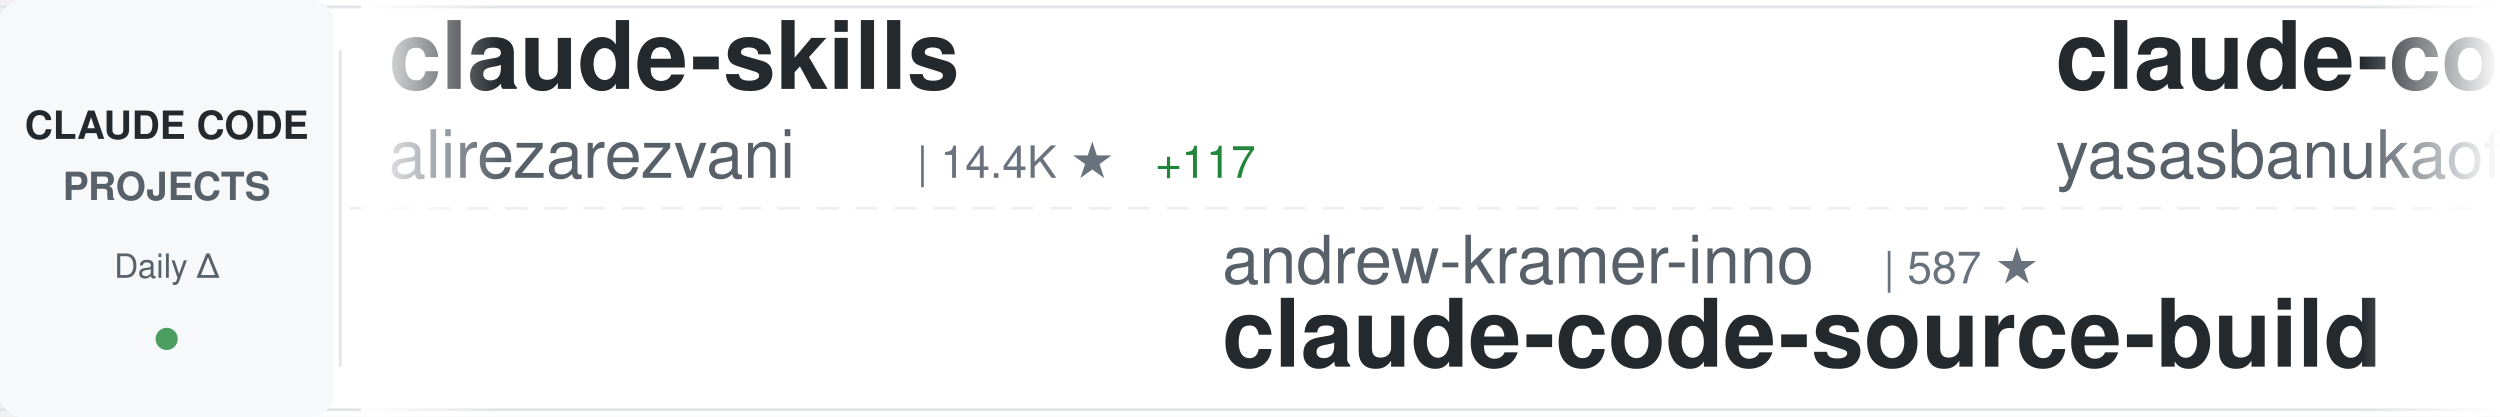
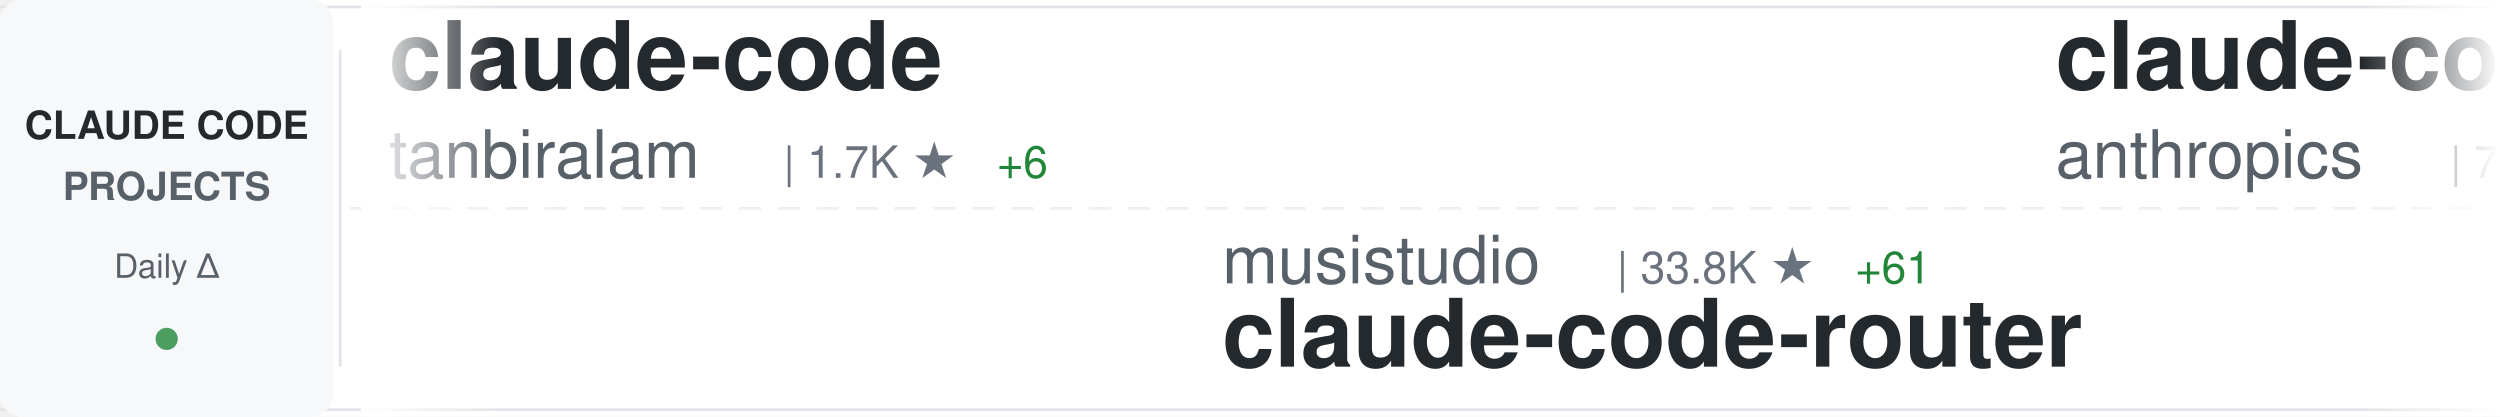
<svg xmlns="http://www.w3.org/2000/svg" width="900" height="150">
  <defs>
    <linearGradient id="awesomeLeftFade" x1="0%" y1="0%" x2="100%" y2="0%">
      <stop offset="0%" style="stop-color:#ffffff;stop-opacity:1" />
      <stop offset="100%" style="stop-color:#ffffff;stop-opacity:0" />
    </linearGradient>
    <linearGradient id="awesomeRightFade" x1="0%" y1="0%" x2="100%" y2="0%">
      <stop offset="0%" style="stop-color:#ffffff;stop-opacity:0" />
      <stop offset="100%" style="stop-color:#ffffff;stop-opacity:1" />
    </linearGradient>
  </defs>
  <rect width="900" height="150" fill="#ffffff" rx="8" />
  <rect x="0" y="2" width="900" height="1" fill="#e1e4e8" />
  <rect x="0" y="147" width="900" height="1" fill="#e1e4e8" />
  <line x1="0" y1="75" x2="900" y2="75" stroke="#e1e4e8" stroke-width="1" stroke-dasharray="8 6" opacity="0.6" />
  <rect x="0" y="0" width="120" height="150" fill="#f6f8fa" rx="8" />
  <text x="60" y="50" font-family="-apple-system, BlinkMacSystemFont, 'Segoe UI', Helvetica, Arial, sans-serif" font-size="14" font-weight="600" fill="#24292e" text-anchor="middle">CLAUDE CODE</text>
  <text x="60" y="72" font-family="-apple-system, BlinkMacSystemFont, 'Segoe UI', Helvetica, Arial, sans-serif" font-size="14" font-weight="600" fill="#586069" text-anchor="middle">PROJECTS</text>
  <text x="60" y="100" font-family="-apple-system, BlinkMacSystemFont, 'Segoe UI', Helvetica, Arial, sans-serif" font-size="12" font-weight="500" fill="#586069" text-anchor="middle">Daily Δ</text>
  <circle cx="60" cy="122" r="4" fill="#22863a" opacity="0.8" />
  <rect x="122" y="18" width="1" height="114" fill="#e1e4e8" />
  <clipPath id="awesomeTickerClip">
    <rect x="130" y="0" width="770" height="150" />
  </clipPath>
  <g clip-path="url(#awesomeTickerClip)">
    <g id="awesomeTickerItems">
      <animateTransform attributeName="transform" attributeType="XML" type="translate" from="0 0" to="-3000 0" dur="54s" repeatCount="indefinite" />
      <g transform="translate(0, 0)">
-         <text x="140" y="32" font-family="-apple-system, BlinkMacSystemFont, 'Segoe UI', Helvetica, Arial, sans-serif" font-size="34" font-weight="600" fill="#24292e">claude-skills</text>
-         <text x="140" y="64" font-family="-apple-system, BlinkMacSystemFont, 'Segoe UI', Helvetica, Arial, sans-serif" font-size="24" font-weight="400" fill="#586069">alirezarezvani</text>
-         <text x="330" y="64" font-family="-apple-system, BlinkMacSystemFont, 'Segoe UI', Helvetica, Arial, sans-serif" font-size="16" font-weight="500" fill="#6a737d">| 14.4K ★</text>
-         <text x="416" y="64" font-family="-apple-system, BlinkMacSystemFont, 'Segoe UI', Helvetica, Arial, sans-serif" font-size="16" font-weight="500" fill="#22863a"> +117</text>
+         <text x="140" y="32" font-family="-apple-system, BlinkMacSystemFont, 'Segoe UI', Helvetica, Arial, sans-serif" font-size="34" font-weight="600" fill="#24292e">claude-code</text>
+         <text x="140" y="64" font-family="-apple-system, BlinkMacSystemFont, 'Segoe UI', Helvetica, Arial, sans-serif" font-size="24" font-weight="400" fill="#586069">tanbiralam</text>
+         <text x="282" y="64" font-family="-apple-system, BlinkMacSystemFont, 'Segoe UI', Helvetica, Arial, sans-serif" font-size="16" font-weight="500" fill="#6a737d">| 1.7K ★</text>
+         <text x="359" y="64" font-family="-apple-system, BlinkMacSystemFont, 'Segoe UI', Helvetica, Arial, sans-serif" font-size="16" font-weight="500" fill="#22863a"> +6</text>
      </g>
      <g transform="translate(300, 0)">
-         <text x="140" y="102" font-family="-apple-system, BlinkMacSystemFont, 'Segoe UI', Helvetica, Arial, sans-serif" font-size="24" font-weight="400" fill="#586069">andrew-kramer-inno</text>
-         <text x="378" y="102" font-family="-apple-system, BlinkMacSystemFont, 'Segoe UI', Helvetica, Arial, sans-serif" font-size="16" font-weight="500" fill="#6a737d">| 587 ★</text>
-         <text x="140" y="132" font-family="-apple-system, BlinkMacSystemFont, 'Segoe UI', Helvetica, Arial, sans-serif" font-size="34" font-weight="600" fill="#24292e">claude-code-source-build</text>
+         <text x="140" y="102" font-family="-apple-system, BlinkMacSystemFont, 'Segoe UI', Helvetica, Arial, sans-serif" font-size="24" font-weight="400" fill="#586069">musistudio</text>
+         <text x="282" y="102" font-family="-apple-system, BlinkMacSystemFont, 'Segoe UI', Helvetica, Arial, sans-serif" font-size="16" font-weight="500" fill="#6a737d">| 33.8K ★</text>
+         <text x="368" y="102" font-family="-apple-system, BlinkMacSystemFont, 'Segoe UI', Helvetica, Arial, sans-serif" font-size="16" font-weight="500" fill="#22863a"> +61</text>
+         <text x="140" y="132" font-family="-apple-system, BlinkMacSystemFont, 'Segoe UI', Helvetica, Arial, sans-serif" font-size="34" font-weight="600" fill="#24292e">claude-code-router</text>
      </g>
      <g transform="translate(600, 0)">
-         <text x="140" y="32" font-family="-apple-system, BlinkMacSystemFont, 'Segoe UI', Helvetica, Arial, sans-serif" font-size="34" font-weight="600" fill="#24292e">claude-code</text>
-         <text x="140" y="64" font-family="-apple-system, BlinkMacSystemFont, 'Segoe UI', Helvetica, Arial, sans-serif" font-size="24" font-weight="400" fill="#586069">yasasbanukaofficial</text>
-         <text x="390" y="64" font-family="-apple-system, BlinkMacSystemFont, 'Segoe UI', Helvetica, Arial, sans-serif" font-size="16" font-weight="500" fill="#6a737d">| 3.1K ★</text>
-         <text x="467" y="64" font-family="-apple-system, BlinkMacSystemFont, 'Segoe UI', Helvetica, Arial, sans-serif" font-size="16" font-weight="500" fill="#22863a"> +20</text>
+         <text x="140" y="32" font-family="-apple-system, BlinkMacSystemFont, 'Segoe UI', Helvetica, Arial, sans-serif" font-size="34" font-weight="600" fill="#24292e">claude-code-action</text>
+         <text x="140" y="64" font-family="-apple-system, BlinkMacSystemFont, 'Segoe UI', Helvetica, Arial, sans-serif" font-size="24" font-weight="400" fill="#586069">anthropics</text>
+         <text x="282" y="64" font-family="-apple-system, BlinkMacSystemFont, 'Segoe UI', Helvetica, Arial, sans-serif" font-size="16" font-weight="500" fill="#6a737d">| 7.5K ★</text>
+         <text x="359" y="64" font-family="-apple-system, BlinkMacSystemFont, 'Segoe UI', Helvetica, Arial, sans-serif" font-size="16" font-weight="500" fill="#22863a"> +7</text>
      </g>
      <g transform="translate(900, 0)">
+         <text x="140" y="102" font-family="-apple-system, BlinkMacSystemFont, 'Segoe UI', Helvetica, Arial, sans-serif" font-size="24" font-weight="400" fill="#586069">pedrohcgs</text>
+         <text x="270" y="102" font-family="-apple-system, BlinkMacSystemFont, 'Segoe UI', Helvetica, Arial, sans-serif" font-size="16" font-weight="500" fill="#6a737d">| 1.1K ★</text>
+         <text x="347" y="102" font-family="-apple-system, BlinkMacSystemFont, 'Segoe UI', Helvetica, Arial, sans-serif" font-size="16" font-weight="500" fill="#22863a"> +10</text>
+         <text x="140" y="132" font-family="-apple-system, BlinkMacSystemFont, 'Segoe UI', Helvetica, Arial, sans-serif" font-size="34" font-weight="600" fill="#24292e">claude-code-my-workflow</text>
+       </g>
+       <g transform="translate(1200, 0)">
+         <text x="140" y="32" font-family="-apple-system, BlinkMacSystemFont, 'Segoe UI', Helvetica, Arial, sans-serif" font-size="34" font-weight="600" fill="#24292e">everything-claude-code</text>
+         <text x="140" y="64" font-family="-apple-system, BlinkMacSystemFont, 'Segoe UI', Helvetica, Arial, sans-serif" font-size="24" font-weight="400" fill="#586069">affaan-m</text>
+         <text x="258" y="64" font-family="-apple-system, BlinkMacSystemFont, 'Segoe UI', Helvetica, Arial, sans-serif" font-size="16" font-weight="500" fill="#6a737d">| 179.3K ★</text>
+         <text x="353" y="64" font-family="-apple-system, BlinkMacSystemFont, 'Segoe UI', Helvetica, Arial, sans-serif" font-size="16" font-weight="500" fill="#22863a"> +1.7K</text>
+       </g>
+       <g transform="translate(1500, 0)">
        <text x="140" y="102" font-family="-apple-system, BlinkMacSystemFont, 'Segoe UI', Helvetica, Arial, sans-serif" font-size="24" font-weight="400" fill="#586069">disler</text>
-         <text x="234" y="102" font-family="-apple-system, BlinkMacSystemFont, 'Segoe UI', Helvetica, Arial, sans-serif" font-size="16" font-weight="500" fill="#6a737d">| 3.6K ★</text>
-         <text x="311" y="102" font-family="-apple-system, BlinkMacSystemFont, 'Segoe UI', Helvetica, Arial, sans-serif" font-size="16" font-weight="500" fill="#22863a"> +4</text>
+         <text x="234" y="102" font-family="-apple-system, BlinkMacSystemFont, 'Segoe UI', Helvetica, Arial, sans-serif" font-size="16" font-weight="500" fill="#6a737d">| 3.7K ★</text>
+         <text x="311" y="102" font-family="-apple-system, BlinkMacSystemFont, 'Segoe UI', Helvetica, Arial, sans-serif" font-size="16" font-weight="500" fill="#22863a"> +5</text>
        <text x="140" y="132" font-family="-apple-system, BlinkMacSystemFont, 'Segoe UI', Helvetica, Arial, sans-serif" font-size="34" font-weight="600" fill="#24292e">claude-code-hooks-master...</text>
      </g>
-       <g transform="translate(1200, 0)">
-         <text x="140" y="32" font-family="-apple-system, BlinkMacSystemFont, 'Segoe UI', Helvetica, Arial, sans-serif" font-size="34" font-weight="600" fill="#24292e">edmunds-claude-code</text>
-         <text x="140" y="64" font-family="-apple-system, BlinkMacSystemFont, 'Segoe UI', Helvetica, Arial, sans-serif" font-size="24" font-weight="400" fill="#586069">edmund-io</text>
-         <text x="270" y="64" font-family="-apple-system, BlinkMacSystemFont, 'Segoe UI', Helvetica, Arial, sans-serif" font-size="16" font-weight="500" fill="#6a737d">| 1.4K ★</text>
-         <text x="347" y="64" font-family="-apple-system, BlinkMacSystemFont, 'Segoe UI', Helvetica, Arial, sans-serif" font-size="16" font-weight="500" fill="#22863a"> +3</text>
-       </g>
-       <g transform="translate(1500, 0)">
-         <text x="140" y="102" font-family="-apple-system, BlinkMacSystemFont, 'Segoe UI', Helvetica, Arial, sans-serif" font-size="24" font-weight="400" fill="#586069">snarktank</text>
-         <text x="270" y="102" font-family="-apple-system, BlinkMacSystemFont, 'Segoe UI', Helvetica, Arial, sans-serif" font-size="16" font-weight="500" fill="#6a737d">| 18.9K ★</text>
-         <text x="356" y="102" font-family="-apple-system, BlinkMacSystemFont, 'Segoe UI', Helvetica, Arial, sans-serif" font-size="16" font-weight="500" fill="#22863a"> +56</text>
-         <text x="140" y="132" font-family="-apple-system, BlinkMacSystemFont, 'Segoe UI', Helvetica, Arial, sans-serif" font-size="34" font-weight="600" fill="#24292e">ralph</text>
-       </g>
      <g transform="translate(1800, 0)">
-         <text x="140" y="32" font-family="-apple-system, BlinkMacSystemFont, 'Segoe UI', Helvetica, Arial, sans-serif" font-size="34" font-weight="600" fill="#24292e">ClaudeCodeAgents</text>
-         <text x="140" y="64" font-family="-apple-system, BlinkMacSystemFont, 'Segoe UI', Helvetica, Arial, sans-serif" font-size="24" font-weight="400" fill="#586069">darcyegb</text>
-         <text x="258" y="64" font-family="-apple-system, BlinkMacSystemFont, 'Segoe UI', Helvetica, Arial, sans-serif" font-size="16" font-weight="500" fill="#6a737d">| 690 ★</text>
-         <text x="326" y="64" font-family="-apple-system, BlinkMacSystemFont, 'Segoe UI', Helvetica, Arial, sans-serif" font-size="16" font-weight="500" fill="#22863a"> +2</text>
+         <text x="140" y="32" font-family="-apple-system, BlinkMacSystemFont, 'Segoe UI', Helvetica, Arial, sans-serif" font-size="34" font-weight="600" fill="#24292e">CLIProxyAPI</text>
+         <text x="140" y="64" font-family="-apple-system, BlinkMacSystemFont, 'Segoe UI', Helvetica, Arial, sans-serif" font-size="24" font-weight="400" fill="#586069">router-for-me</text>
+         <text x="318" y="64" font-family="-apple-system, BlinkMacSystemFont, 'Segoe UI', Helvetica, Arial, sans-serif" font-size="16" font-weight="500" fill="#6a737d">| 32.1K ★</text>
+         <text x="404" y="64" font-family="-apple-system, BlinkMacSystemFont, 'Segoe UI', Helvetica, Arial, sans-serif" font-size="16" font-weight="500" fill="#22863a"> +268</text>
      </g>
      <g transform="translate(2100, 0)">
-         <text x="140" y="102" font-family="-apple-system, BlinkMacSystemFont, 'Segoe UI', Helvetica, Arial, sans-serif" font-size="24" font-weight="400" fill="#586069">RishabhK103</text>
-         <text x="294" y="102" font-family="-apple-system, BlinkMacSystemFont, 'Segoe UI', Helvetica, Arial, sans-serif" font-size="16" font-weight="500" fill="#6a737d">| 81 ★</text>
-         <text x="353" y="102" font-family="-apple-system, BlinkMacSystemFont, 'Segoe UI', Helvetica, Arial, sans-serif" font-size="16" font-weight="500" fill="#22863a"> +2</text>
+         <text x="140" y="102" font-family="-apple-system, BlinkMacSystemFont, 'Segoe UI', Helvetica, Arial, sans-serif" font-size="24" font-weight="400" fill="#586069">Onewon</text>
+         <text x="234" y="102" font-family="-apple-system, BlinkMacSystemFont, 'Segoe UI', Helvetica, Arial, sans-serif" font-size="16" font-weight="500" fill="#6a737d">| 179 ★</text>
        <text x="140" y="132" font-family="-apple-system, BlinkMacSystemFont, 'Segoe UI', Helvetica, Arial, sans-serif" font-size="34" font-weight="600" fill="#24292e">claude-code</text>
      </g>
      <g transform="translate(2400, 0)">
-         <text x="140" y="32" font-family="-apple-system, BlinkMacSystemFont, 'Segoe UI', Helvetica, Arial, sans-serif" font-size="34" font-weight="600" fill="#24292e">claude-code-from-scratch</text>
-         <text x="140" y="64" font-family="-apple-system, BlinkMacSystemFont, 'Segoe UI', Helvetica, Arial, sans-serif" font-size="24" font-weight="400" fill="#586069">Windy3f3f3f3f</text>
-         <text x="318" y="64" font-family="-apple-system, BlinkMacSystemFont, 'Segoe UI', Helvetica, Arial, sans-serif" font-size="16" font-weight="500" fill="#6a737d">| 1.2K ★</text>
-         <text x="395" y="64" font-family="-apple-system, BlinkMacSystemFont, 'Segoe UI', Helvetica, Arial, sans-serif" font-size="16" font-weight="500" fill="#22863a"> +10</text>
+         <text x="140" y="32" font-family="-apple-system, BlinkMacSystemFont, 'Segoe UI', Helvetica, Arial, sans-serif" font-size="34" font-weight="600" fill="#24292e">claude-code-tips</text>
+         <text x="140" y="64" font-family="-apple-system, BlinkMacSystemFont, 'Segoe UI', Helvetica, Arial, sans-serif" font-size="24" font-weight="400" fill="#586069">ykdojo</text>
+         <text x="234" y="64" font-family="-apple-system, BlinkMacSystemFont, 'Segoe UI', Helvetica, Arial, sans-serif" font-size="16" font-weight="500" fill="#6a737d">| 8.2K ★</text>
+         <text x="311" y="64" font-family="-apple-system, BlinkMacSystemFont, 'Segoe UI', Helvetica, Arial, sans-serif" font-size="16" font-weight="500" fill="#22863a"> +15</text>
      </g>
      <g transform="translate(2700, 0)">
-         <text x="140" y="102" font-family="-apple-system, BlinkMacSystemFont, 'Segoe UI', Helvetica, Arial, sans-serif" font-size="24" font-weight="400" fill="#586069">zstmfhy</text>
-         <text x="246" y="102" font-family="-apple-system, BlinkMacSystemFont, 'Segoe UI', Helvetica, Arial, sans-serif" font-size="16" font-weight="500" fill="#6a737d">| 190 ★</text>
-         <text x="140" y="132" font-family="-apple-system, BlinkMacSystemFont, 'Segoe UI', Helvetica, Arial, sans-serif" font-size="34" font-weight="600" fill="#24292e">Claude-code</text>
+         <text x="140" y="102" font-family="-apple-system, BlinkMacSystemFont, 'Segoe UI', Helvetica, Arial, sans-serif" font-size="24" font-weight="400" fill="#586069">lst97</text>
+         <text x="222" y="102" font-family="-apple-system, BlinkMacSystemFont, 'Segoe UI', Helvetica, Arial, sans-serif" font-size="16" font-weight="500" fill="#6a737d">| 1.6K ★</text>
+         <text x="140" y="132" font-family="-apple-system, BlinkMacSystemFont, 'Segoe UI', Helvetica, Arial, sans-serif" font-size="34" font-weight="600" fill="#24292e">claude-code-sub-agents</text>
      </g>
      <g transform="translate(3000, 0)">
-         <text x="140" y="32" font-family="-apple-system, BlinkMacSystemFont, 'Segoe UI', Helvetica, Arial, sans-serif" font-size="34" font-weight="600" fill="#24292e">claude-skills</text>
-         <text x="140" y="64" font-family="-apple-system, BlinkMacSystemFont, 'Segoe UI', Helvetica, Arial, sans-serif" font-size="24" font-weight="400" fill="#586069">alirezarezvani</text>
-         <text x="330" y="64" font-family="-apple-system, BlinkMacSystemFont, 'Segoe UI', Helvetica, Arial, sans-serif" font-size="16" font-weight="500" fill="#6a737d">| 14.4K ★</text>
-         <text x="416" y="64" font-family="-apple-system, BlinkMacSystemFont, 'Segoe UI', Helvetica, Arial, sans-serif" font-size="16" font-weight="500" fill="#22863a"> +117</text>
+         <text x="140" y="32" font-family="-apple-system, BlinkMacSystemFont, 'Segoe UI', Helvetica, Arial, sans-serif" font-size="34" font-weight="600" fill="#24292e">claude-code</text>
+         <text x="140" y="64" font-family="-apple-system, BlinkMacSystemFont, 'Segoe UI', Helvetica, Arial, sans-serif" font-size="24" font-weight="400" fill="#586069">tanbiralam</text>
+         <text x="282" y="64" font-family="-apple-system, BlinkMacSystemFont, 'Segoe UI', Helvetica, Arial, sans-serif" font-size="16" font-weight="500" fill="#6a737d">| 1.7K ★</text>
+         <text x="359" y="64" font-family="-apple-system, BlinkMacSystemFont, 'Segoe UI', Helvetica, Arial, sans-serif" font-size="16" font-weight="500" fill="#22863a"> +6</text>
      </g>
      <g transform="translate(3300, 0)">
-         <text x="140" y="102" font-family="-apple-system, BlinkMacSystemFont, 'Segoe UI', Helvetica, Arial, sans-serif" font-size="24" font-weight="400" fill="#586069">andrew-kramer-inno</text>
-         <text x="378" y="102" font-family="-apple-system, BlinkMacSystemFont, 'Segoe UI', Helvetica, Arial, sans-serif" font-size="16" font-weight="500" fill="#6a737d">| 587 ★</text>
-         <text x="140" y="132" font-family="-apple-system, BlinkMacSystemFont, 'Segoe UI', Helvetica, Arial, sans-serif" font-size="34" font-weight="600" fill="#24292e">claude-code-source-build</text>
+         <text x="140" y="102" font-family="-apple-system, BlinkMacSystemFont, 'Segoe UI', Helvetica, Arial, sans-serif" font-size="24" font-weight="400" fill="#586069">musistudio</text>
+         <text x="282" y="102" font-family="-apple-system, BlinkMacSystemFont, 'Segoe UI', Helvetica, Arial, sans-serif" font-size="16" font-weight="500" fill="#6a737d">| 33.8K ★</text>
+         <text x="368" y="102" font-family="-apple-system, BlinkMacSystemFont, 'Segoe UI', Helvetica, Arial, sans-serif" font-size="16" font-weight="500" fill="#22863a"> +61</text>
+         <text x="140" y="132" font-family="-apple-system, BlinkMacSystemFont, 'Segoe UI', Helvetica, Arial, sans-serif" font-size="34" font-weight="600" fill="#24292e">claude-code-router</text>
      </g>
      <g transform="translate(3600, 0)">
-         <text x="140" y="32" font-family="-apple-system, BlinkMacSystemFont, 'Segoe UI', Helvetica, Arial, sans-serif" font-size="34" font-weight="600" fill="#24292e">claude-code</text>
-         <text x="140" y="64" font-family="-apple-system, BlinkMacSystemFont, 'Segoe UI', Helvetica, Arial, sans-serif" font-size="24" font-weight="400" fill="#586069">yasasbanukaofficial</text>
-         <text x="390" y="64" font-family="-apple-system, BlinkMacSystemFont, 'Segoe UI', Helvetica, Arial, sans-serif" font-size="16" font-weight="500" fill="#6a737d">| 3.1K ★</text>
-         <text x="467" y="64" font-family="-apple-system, BlinkMacSystemFont, 'Segoe UI', Helvetica, Arial, sans-serif" font-size="16" font-weight="500" fill="#22863a"> +20</text>
+         <text x="140" y="32" font-family="-apple-system, BlinkMacSystemFont, 'Segoe UI', Helvetica, Arial, sans-serif" font-size="34" font-weight="600" fill="#24292e">claude-code-action</text>
+         <text x="140" y="64" font-family="-apple-system, BlinkMacSystemFont, 'Segoe UI', Helvetica, Arial, sans-serif" font-size="24" font-weight="400" fill="#586069">anthropics</text>
+         <text x="282" y="64" font-family="-apple-system, BlinkMacSystemFont, 'Segoe UI', Helvetica, Arial, sans-serif" font-size="16" font-weight="500" fill="#6a737d">| 7.5K ★</text>
+         <text x="359" y="64" font-family="-apple-system, BlinkMacSystemFont, 'Segoe UI', Helvetica, Arial, sans-serif" font-size="16" font-weight="500" fill="#22863a"> +7</text>
      </g>
      <g transform="translate(3900, 0)">
-         <text x="140" y="102" font-family="-apple-system, BlinkMacSystemFont, 'Segoe UI', Helvetica, Arial, sans-serif" font-size="24" font-weight="400" fill="#586069">disler</text>
-         <text x="234" y="102" font-family="-apple-system, BlinkMacSystemFont, 'Segoe UI', Helvetica, Arial, sans-serif" font-size="16" font-weight="500" fill="#6a737d">| 3.6K ★</text>
-         <text x="311" y="102" font-family="-apple-system, BlinkMacSystemFont, 'Segoe UI', Helvetica, Arial, sans-serif" font-size="16" font-weight="500" fill="#22863a"> +4</text>
-         <text x="140" y="132" font-family="-apple-system, BlinkMacSystemFont, 'Segoe UI', Helvetica, Arial, sans-serif" font-size="34" font-weight="600" fill="#24292e">claude-code-hooks-master...</text>
+         <text x="140" y="102" font-family="-apple-system, BlinkMacSystemFont, 'Segoe UI', Helvetica, Arial, sans-serif" font-size="24" font-weight="400" fill="#586069">pedrohcgs</text>
+         <text x="270" y="102" font-family="-apple-system, BlinkMacSystemFont, 'Segoe UI', Helvetica, Arial, sans-serif" font-size="16" font-weight="500" fill="#6a737d">| 1.1K ★</text>
+         <text x="347" y="102" font-family="-apple-system, BlinkMacSystemFont, 'Segoe UI', Helvetica, Arial, sans-serif" font-size="16" font-weight="500" fill="#22863a"> +10</text>
+         <text x="140" y="132" font-family="-apple-system, BlinkMacSystemFont, 'Segoe UI', Helvetica, Arial, sans-serif" font-size="34" font-weight="600" fill="#24292e">claude-code-my-workflow</text>
      </g>
    </g>
  </g>
  <rect x="130" y="0" width="50" height="150" fill="url(#awesomeLeftFade)" />
  <rect x="850" y="0" width="50" height="150" fill="url(#awesomeRightFade)" />
</svg>
